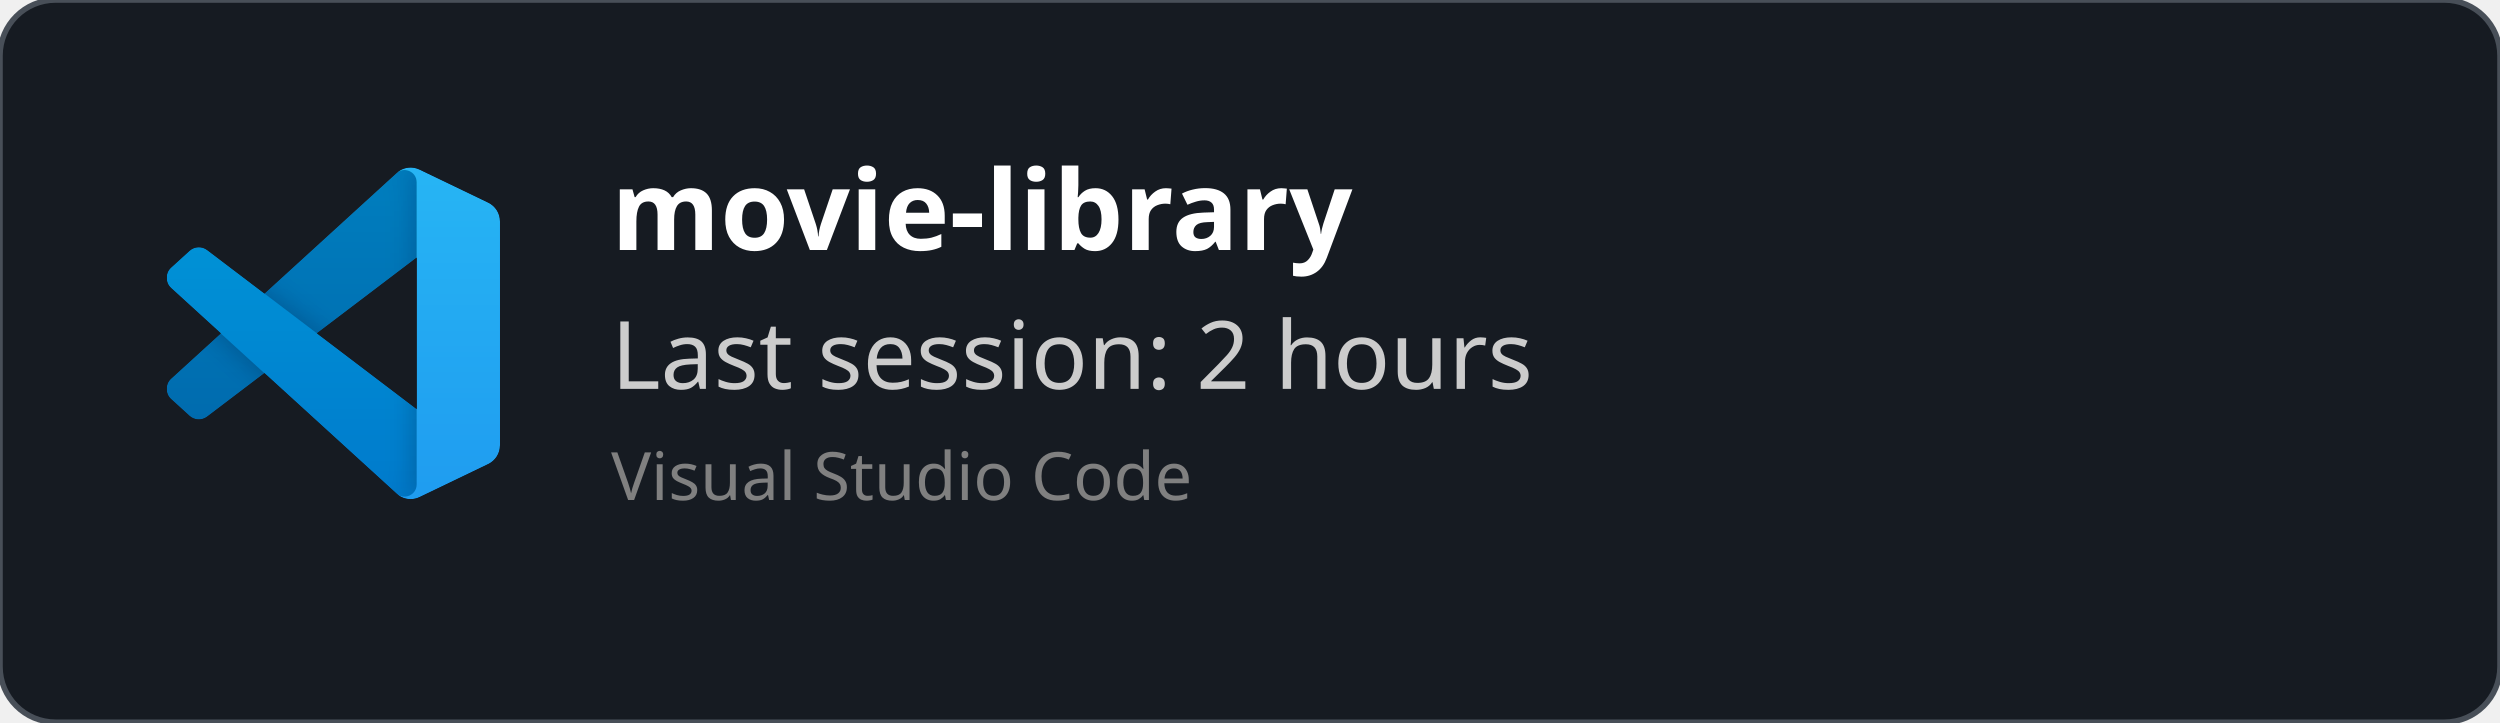
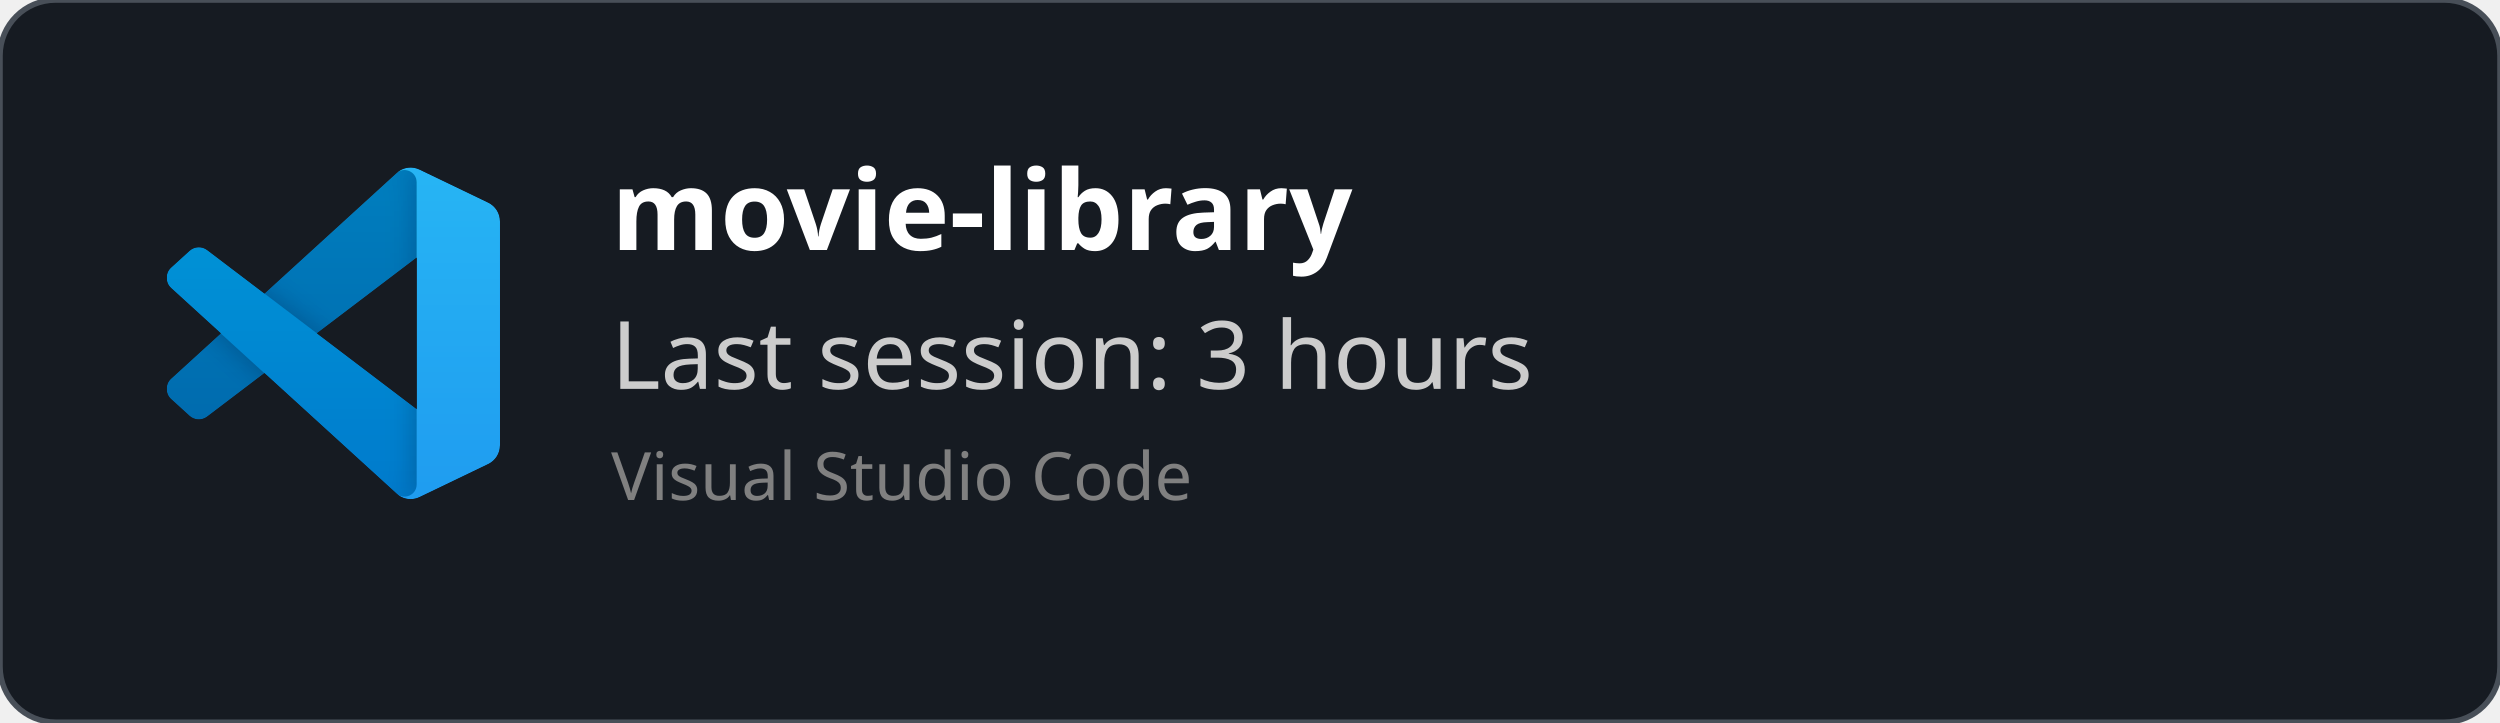
<svg xmlns="http://www.w3.org/2000/svg" width="450" height="130" viewBox="0 0 450 130" fill="none" role="img">
  <style>
    *{
        font-family: 'Segoe UI', Ubuntu, monospace
    }
    </style>
  <defs>
    <clipPath id="horizontalClip" x="20" y="20" width="500" height="200">
      <rect x="90" y="20" width="300" height="50" />
    </clipPath>
  </defs>
  <rect width="450" height="130" fill="rgba(22,27,34)" stroke="#484f58" stroke-width="1" fill-opacity="1" stroke-opacity="1" x="0" y="0" rx="10px" ry="10px">
    </rect>
  <svg width="60" height="60" x="30" y="30" viewBox="0 0 100 100" fill="none" id="vscode">
    <mask id="mask0" mask-type="alpha" maskUnits="userSpaceOnUse" x="0" y="0" width="100" height="100">
      <path fill-rule="evenodd" clip-rule="evenodd" d="M70.912 99.317C72.487 99.931 74.283 99.891 75.873 99.126L96.461 89.22C98.624 88.179 100 85.989 100 83.587V16.413C100 14.011 98.624 11.822 96.461 10.781L75.873 0.874C73.786 -0.13 71.345 0.116 69.513 1.447C69.252 1.637 69.003 1.849 68.769 2.083L29.355 38.041L12.187 25.01C10.589 23.797 8.354 23.896 6.869 25.246L1.363 30.255C-0.453 31.906 -0.455 34.763 1.359 36.417L16.247 50L1.359 63.583C-0.455 65.237 -0.453 68.094 1.363 69.745L6.869 74.754C8.354 76.104 10.589 76.204 12.187 74.99L29.355 61.959L68.769 97.917C69.392 98.541 70.125 99.01 70.912 99.317ZM75.015 27.299L45.109 50L75.015 72.701V27.299Z" fill="white" />
    </mask>
    <g mask="url(#mask0)">
      <path d="M96.461 10.796L75.857 0.876C73.472 -0.273 70.622 0.212 68.75 2.083L1.299 63.583C-0.516 65.237 -0.514 68.094 1.303 69.745L6.813 74.754C8.298 76.104 10.535 76.204 12.134 74.99L93.361 13.37C96.086 11.303 100 13.246 100 16.667V16.427C100 14.027 98.625 11.838 96.461 10.796Z" fill="#0065A9" />
      <g filter="url(#filter0_d)">
        <path d="M96.461 89.204L75.857 99.124C73.472 100.273 70.622 99.788 68.75 97.917L1.299 36.417C-0.516 34.763 -0.514 31.906 1.303 30.255L6.813 25.246C8.298 23.896 10.535 23.796 12.134 25.009L93.361 86.63C96.086 88.697 100 86.754 100 83.333V83.573C100 85.974 98.625 88.162 96.461 89.204Z" fill="#007ACC" />
      </g>
      <g filter="url(#filter1_d)">
        <path d="M75.858 99.126C73.472 100.274 70.622 99.788 68.75 97.917C71.056 100.223 75 98.59 75 95.328V4.672C75 1.41 71.056 -0.223 68.75 2.083C70.622 0.211 73.472 -0.274 75.858 0.874L96.459 10.781C98.623 11.822 100 14.011 100 16.413V83.587C100 85.989 98.623 88.179 96.459 89.22L75.858 99.126Z" fill="#1F9CF0" />
      </g>
      <g style="mix-blend-mode:overlay" opacity="0.25">
        <path fill-rule="evenodd" clip-rule="evenodd" d="M70.851 99.317C72.426 99.931 74.222 99.891 75.812 99.126L96.4 89.22C98.563 88.179 99.939 85.989 99.939 83.587V16.413C99.939 14.011 98.564 11.822 96.4 10.781L75.812 0.874C73.725 -0.13 71.284 0.116 69.453 1.447C69.191 1.637 68.942 1.849 68.708 2.083L29.294 38.041L12.126 25.01C10.528 23.796 8.293 23.896 6.809 25.246L1.302 30.255C-0.513 31.906 -0.515 34.763 1.298 36.417L16.186 50L1.298 63.583C-0.515 65.237 -0.513 68.094 1.302 69.745L6.809 74.754C8.293 76.104 10.528 76.204 12.126 74.99L29.294 61.959L68.708 97.917C69.332 98.54 70.064 99.01 70.851 99.317ZM74.954 27.299L45.048 50L74.954 72.701V27.299Z" fill="url(#paint0_linear)" />
      </g>
    </g>
    <defs>
      <filter id="filter0_d" x="-8.394" y="15.829" width="116.727" height="92.246" filterUnits="userSpaceOnUse" color-interpolation-filters="sRGB">
        <feFlood flood-opacity="0" result="BackgroundImageFix" />
        <feColorMatrix in="SourceAlpha" type="matrix" values="0 0 0 0 0 0 0 0 0 0 0 0 0 0 0 0 0 0 127 0" />
        <feOffset />
        <feGaussianBlur stdDeviation="4.167" />
        <feColorMatrix type="matrix" values="0 0 0 0 0 0 0 0 0 0 0 0 0 0 0 0 0 0 0.25 0" />
        <feBlend mode="overlay" in2="BackgroundImageFix" result="effect1_dropShadow" />
        <feBlend mode="normal" in="SourceGraphic" in2="effect1_dropShadow" result="shape" />
      </filter>
      <filter id="filter1_d" x="60.417" y="-8.076" width="47.917" height="116.151" filterUnits="userSpaceOnUse" color-interpolation-filters="sRGB">
        <feFlood flood-opacity="0" result="BackgroundImageFix" />
        <feColorMatrix in="SourceAlpha" type="matrix" values="0 0 0 0 0 0 0 0 0 0 0 0 0 0 0 0 0 0 127 0" />
        <feOffset />
        <feGaussianBlur stdDeviation="4.167" />
        <feColorMatrix type="matrix" values="0 0 0 0 0 0 0 0 0 0 0 0 0 0 0 0 0 0 0.25 0" />
        <feBlend mode="overlay" in2="BackgroundImageFix" result="effect1_dropShadow" />
        <feBlend mode="normal" in="SourceGraphic" in2="effect1_dropShadow" result="shape" />
      </filter>
      <linearGradient id="paint0_linear" x1="49.939" y1="0.258" x2="49.939" y2="99.742" gradientUnits="userSpaceOnUse">
        <stop stop-color="white" />
        <stop offset="1" stop-color="white" stop-opacity="0" />
      </linearGradient>
    </defs>
  </svg>
  <text x="110" y="45" font-size="20" clip-path="url(#horizontalClip)" font-weight="bold" font-family="Ubuntu" fill="white">
    movie-library
    </text>
  <text x="110" y="70" font-size="17px" font-family="Ubuntu" fill="#ccc">
-     Last session: 2 hours
+     Last session: 3 hours
    </text>
  <text x="110" y="90" font-size="12px" font-family="Ubuntu" fill="grey">
    Visual Studio Code
    </text>
</svg>
